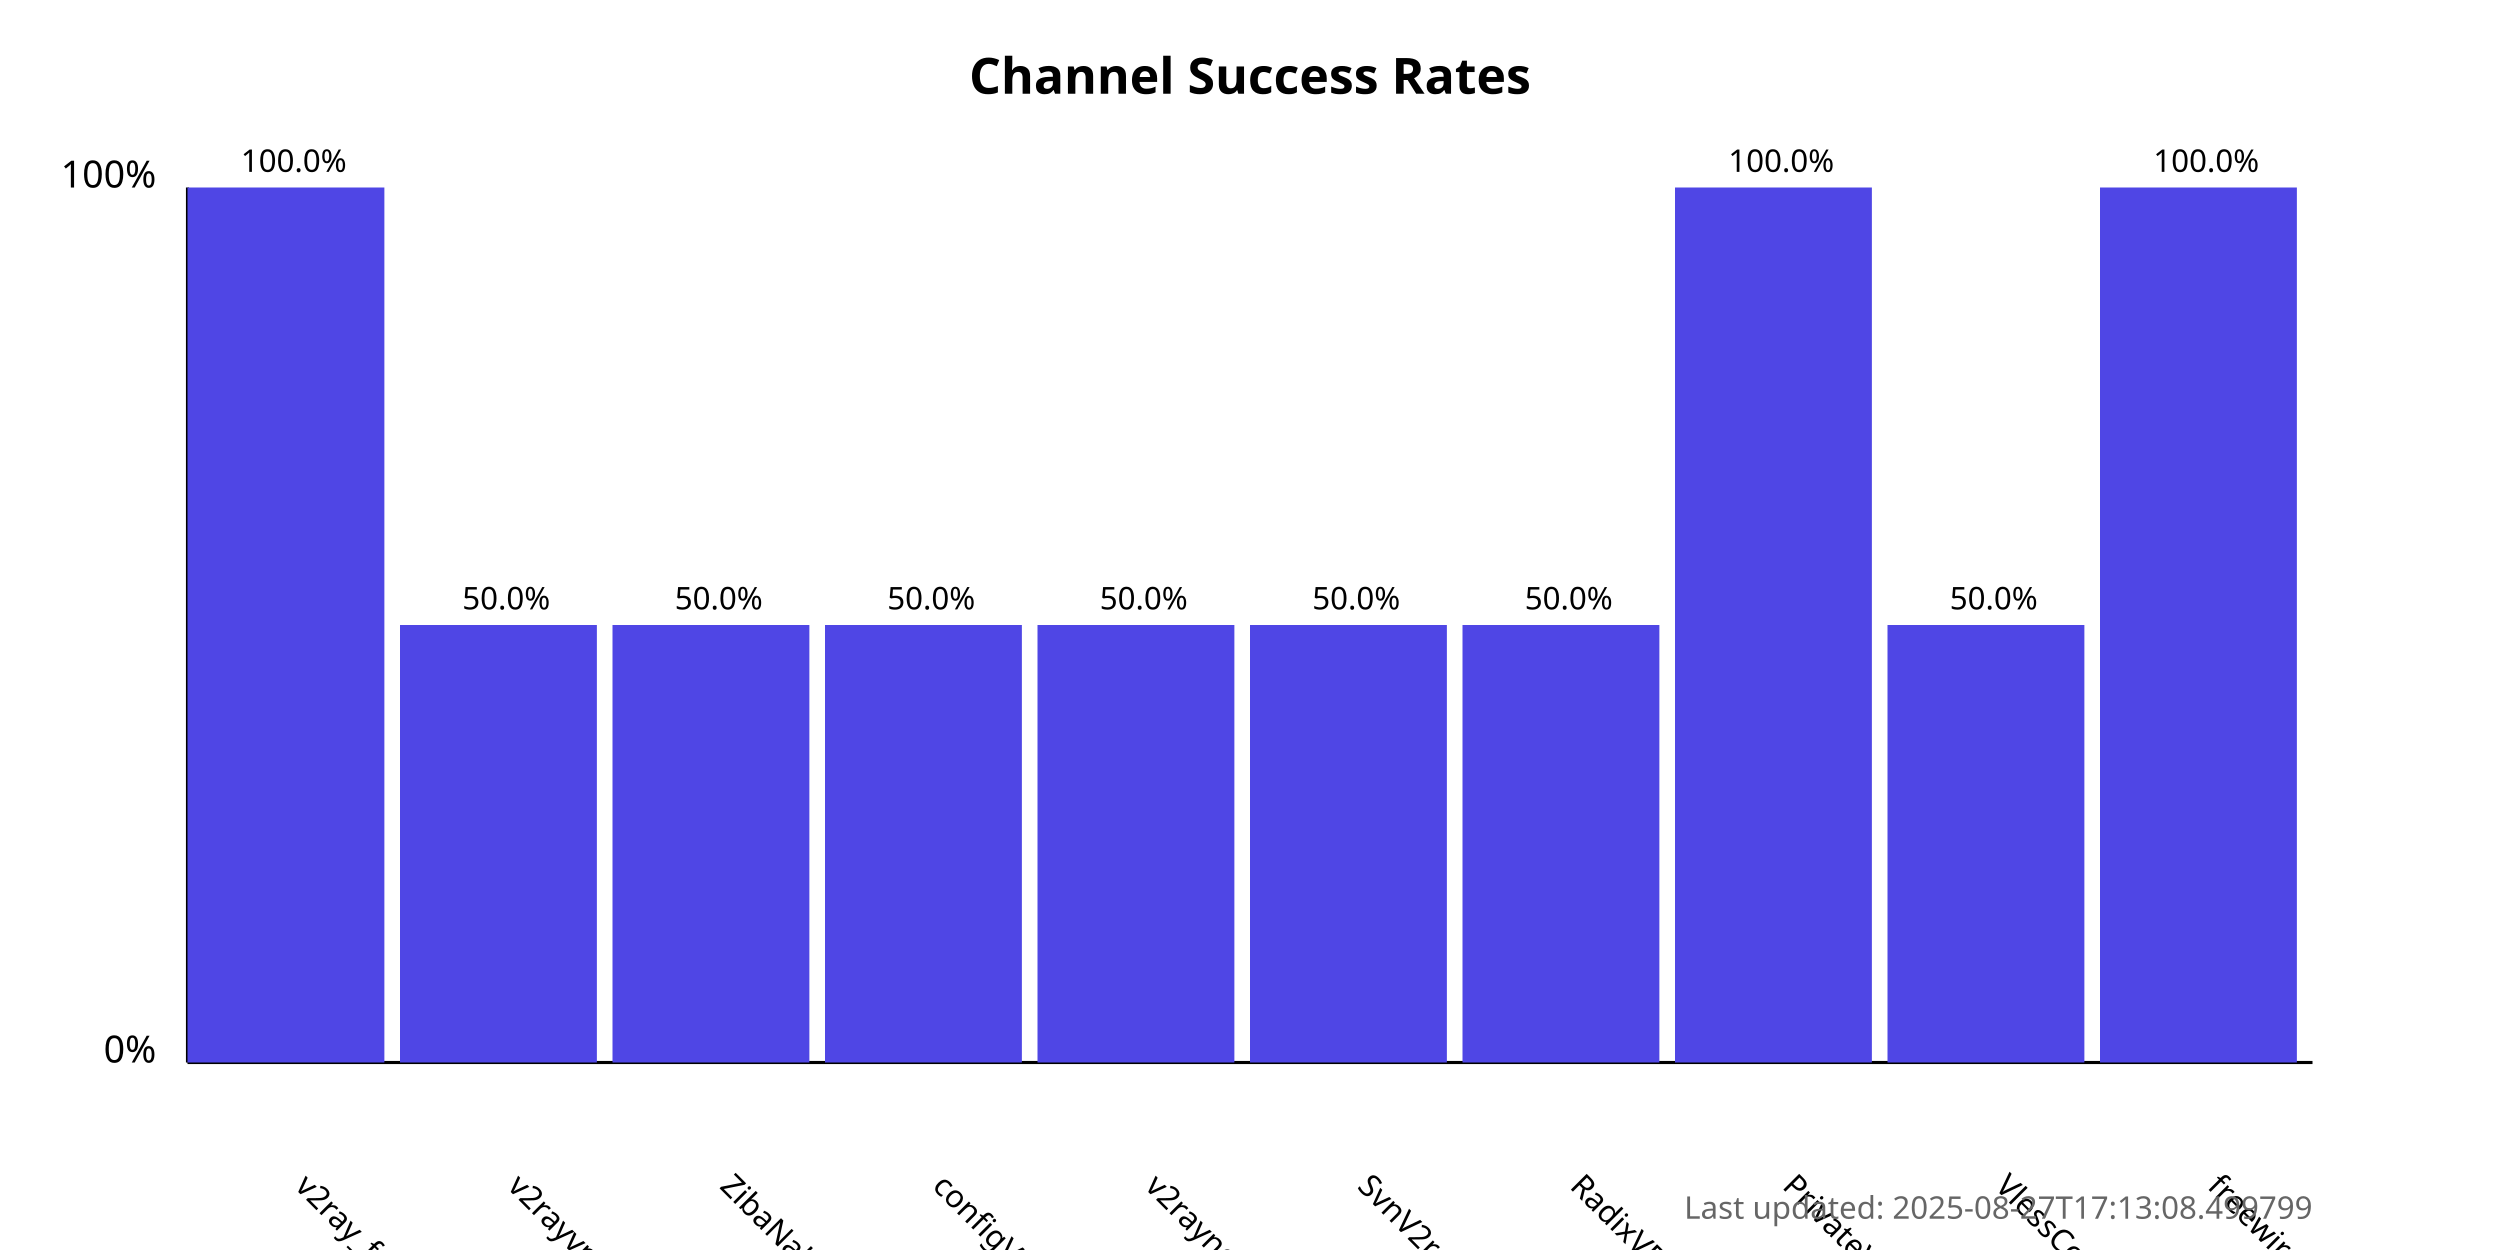
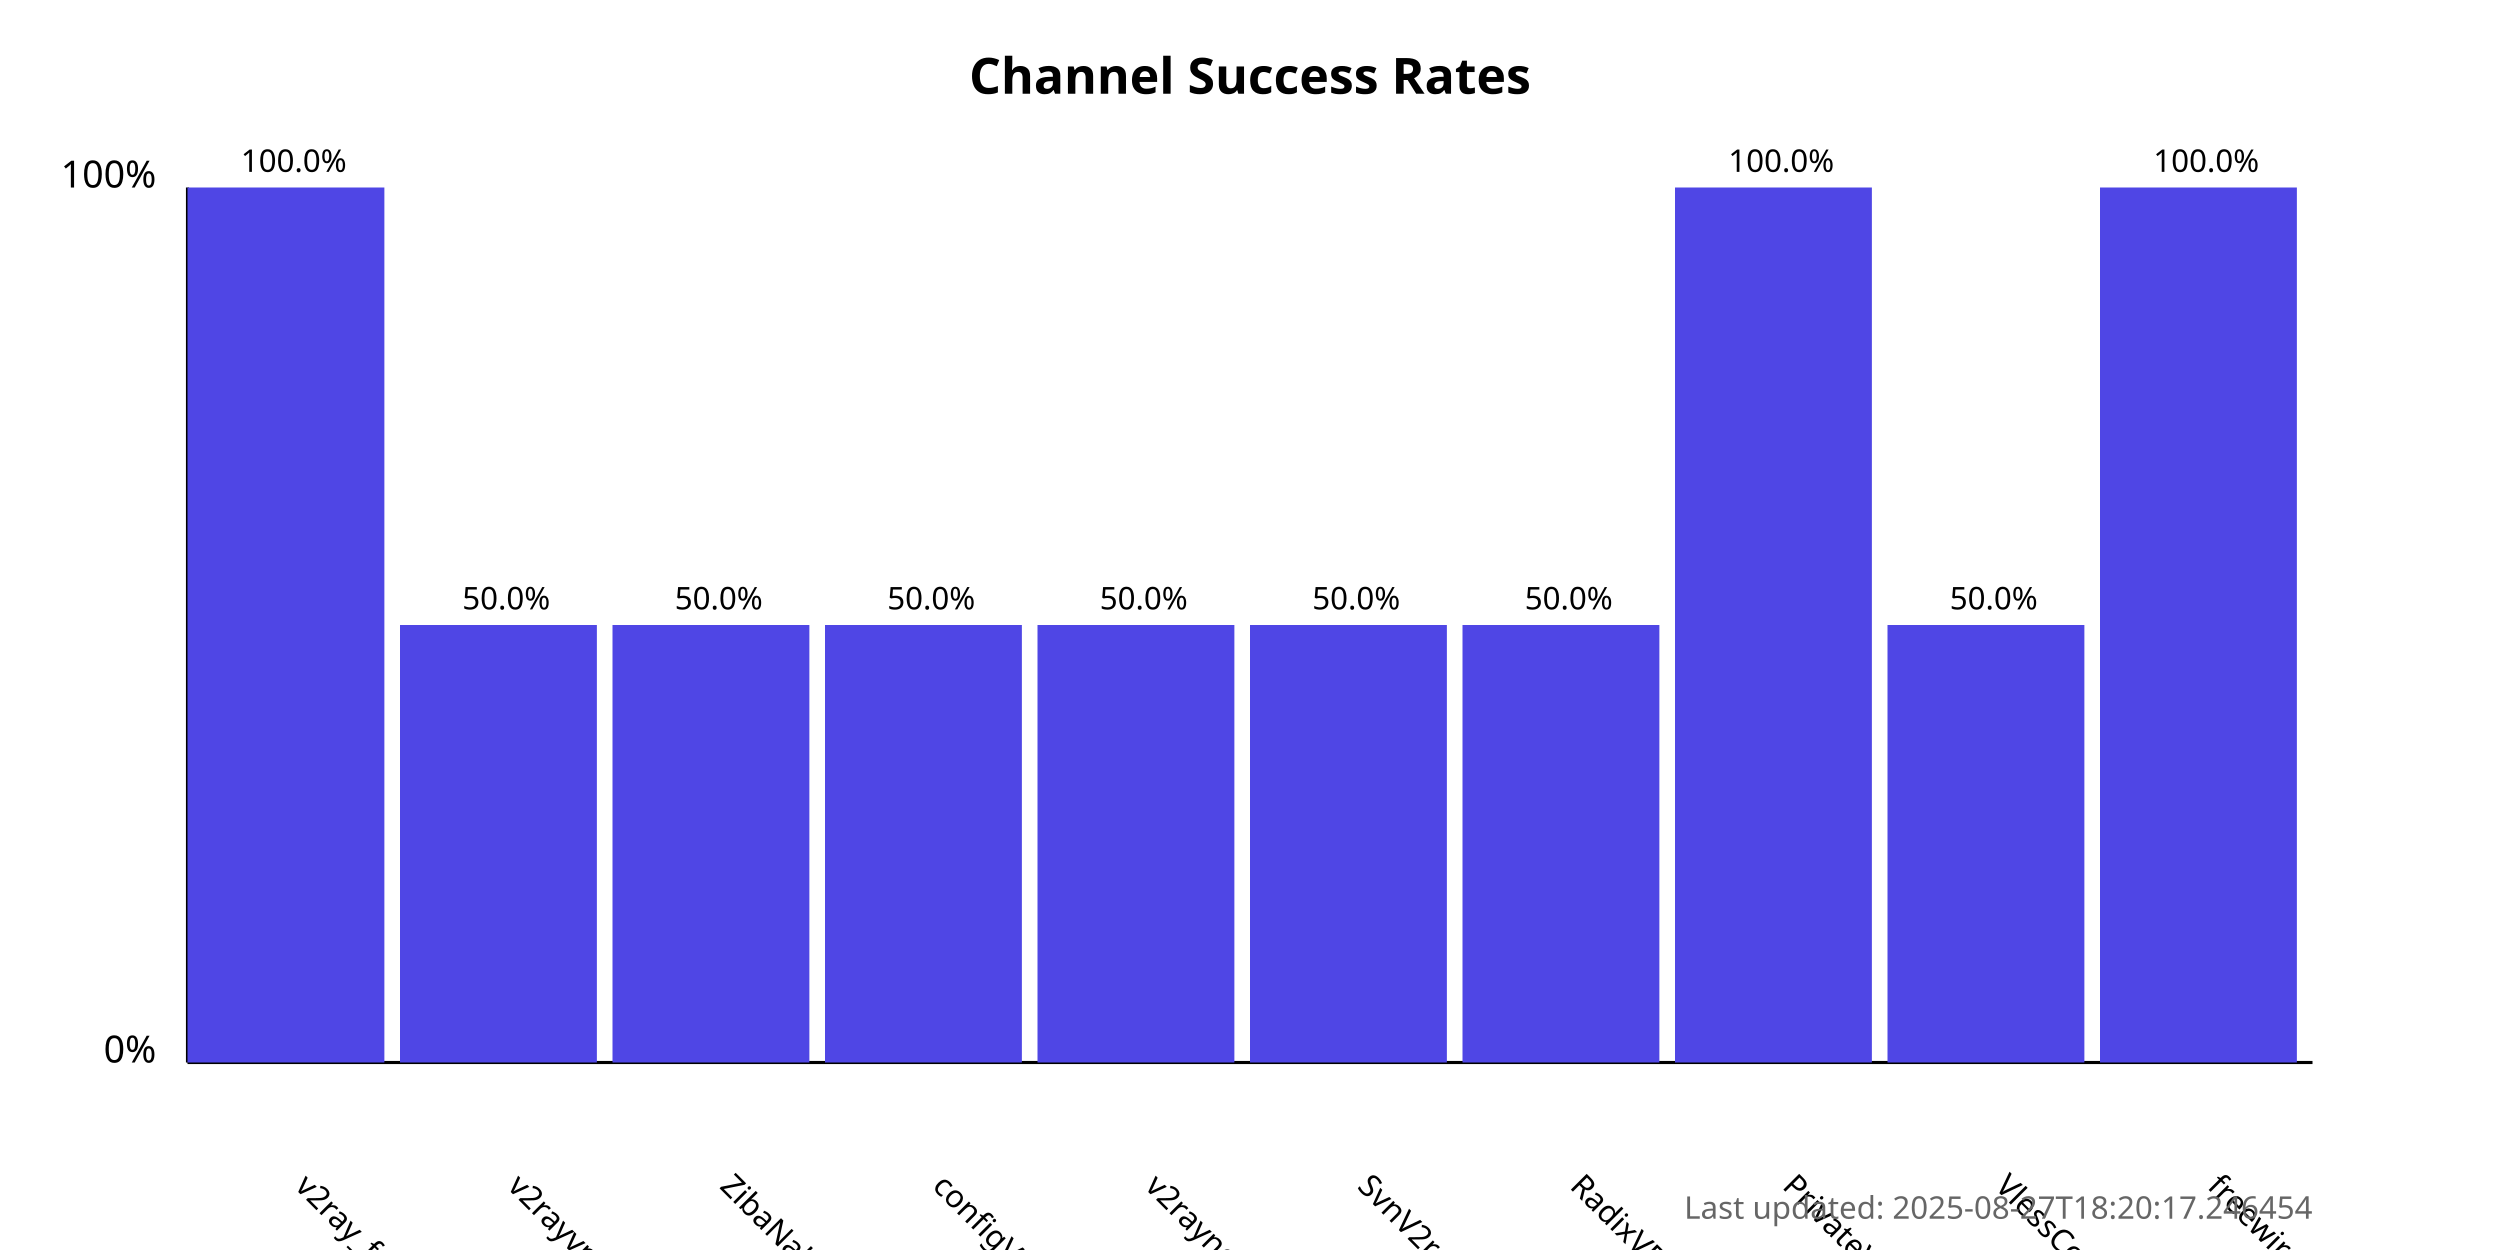
<svg xmlns="http://www.w3.org/2000/svg" width="800" height="400">
  <style>
            .chart-title { font: bold 16px sans-serif; }
            .axis-label { font: 12px sans-serif; }
            .tick-label { font: 10px sans-serif; }
            .bar { fill: #4f46e5; }
            .bar:hover { fill: #6366f1; }
            .timestamp { font: 10px sans-serif; fill: #666; }
        </style>
  <text x="400.0" y="30" text-anchor="middle" class="chart-title">
            Channel Success Rates
        </text>
  <line x1="60" y1="340" x2="60" y2="60" stroke="black" stroke-width="1" />
  <line x1="60" y1="340" x2="740" y2="340" stroke="black" stroke-width="1" />
  <text x="50" y="340" text-anchor="end" class="axis-label">0%</text>
  <text x="50" y="60" text-anchor="end" class="axis-label">100%</text>
  <g>
    <rect x="60" y="60.0" width="63.0" height="280.0" class="bar" />
    <text x="94.0" y="380" transform="rotate(45, 94.0, 380)" text-anchor="start" class="tick-label">
                v2ray_free_conf
            </text>
    <text x="94.0" y="55.0" text-anchor="middle" class="tick-label">
                100.0%
            </text>
  </g>
  <g>
    <rect x="128.0" y="200.0" width="63.0" height="140.0" class="bar" />
    <text x="162.0" y="380" transform="rotate(45, 162.0, 380)" text-anchor="start" class="tick-label">
                v2rayvpno
            </text>
    <text x="162.0" y="195.0" text-anchor="middle" class="tick-label">
                50.0%
            </text>
  </g>
  <g>
    <rect x="196.0" y="200.0" width="63.0" height="140.0" class="bar" />
    <text x="230.0" y="380" transform="rotate(45, 230.0, 380)" text-anchor="start" class="tick-label">
                ZibaNabz
            </text>
    <text x="230.0" y="195.0" text-anchor="middle" class="tick-label">
                50.0%
            </text>
  </g>
  <g>
    <rect x="264.0" y="200.0" width="63.0" height="140.0" class="bar" />
    <text x="298.0" y="380" transform="rotate(45, 298.0, 380)" text-anchor="start" class="tick-label">
                configV2rayForFree
            </text>
    <text x="298.0" y="195.0" text-anchor="middle" class="tick-label">
                50.0%
            </text>
  </g>
  <g>
    <rect x="332.0" y="200.0" width="63.0" height="140.0" class="bar" />
    <text x="366.0" y="380" transform="rotate(45, 366.0, 380)" text-anchor="start" class="tick-label">
                v2rayngvpn
            </text>
    <text x="366.0" y="195.0" text-anchor="middle" class="tick-label">
                50.0%
            </text>
  </g>
  <g>
    <rect x="400.0" y="200.0" width="63.0" height="140.0" class="bar" />
    <text x="434.0" y="380" transform="rotate(45, 434.0, 380)" text-anchor="start" class="tick-label">
                SvnV2ray
            </text>
    <text x="434.0" y="195.0" text-anchor="middle" class="tick-label">
                50.0%
            </text>
  </g>
  <g>
    <rect x="468.0" y="200.0" width="63.0" height="140.0" class="bar" />
    <text x="502.0" y="380" transform="rotate(45, 502.0, 380)" text-anchor="start" class="tick-label">
                RadixVPN
            </text>
    <text x="502.0" y="195.0" text-anchor="middle" class="tick-label">
                50.0%
            </text>
  </g>
  <g>
    <rect x="536.0" y="60.0" width="63.0" height="280.0" class="bar" />
    <text x="570.0" y="380" transform="rotate(45, 570.0, 380)" text-anchor="start" class="tick-label">
                PrivateVPNs
            </text>
    <text x="570.0" y="55.0" text-anchor="middle" class="tick-label">
                100.0%
            </text>
  </g>
  <g>
    <rect x="604.0" y="200.0" width="63.0" height="140.0" class="bar" />
    <text x="638.0" y="380" transform="rotate(45, 638.0, 380)" text-anchor="start" class="tick-label">
                VlessConfig
            </text>
    <text x="638.0" y="195.0" text-anchor="middle" class="tick-label">
                50.0%
            </text>
  </g>
  <g>
    <rect x="672.0" y="60.0" width="63.0" height="280.0" class="bar" />
    <text x="706.0" y="380" transform="rotate(45, 706.0, 380)" text-anchor="start" class="tick-label">
                freewireguard
            </text>
    <text x="706.0" y="55.0" text-anchor="middle" class="tick-label">
                100.0%
            </text>
  </g>
  <text x="740" y="390" text-anchor="end" class="timestamp">
-             Last updated: 2025-08-27T17:13:08.499799
+             Last updated: 2025-08-27T18:20:17.246454
        </text>
</svg>
